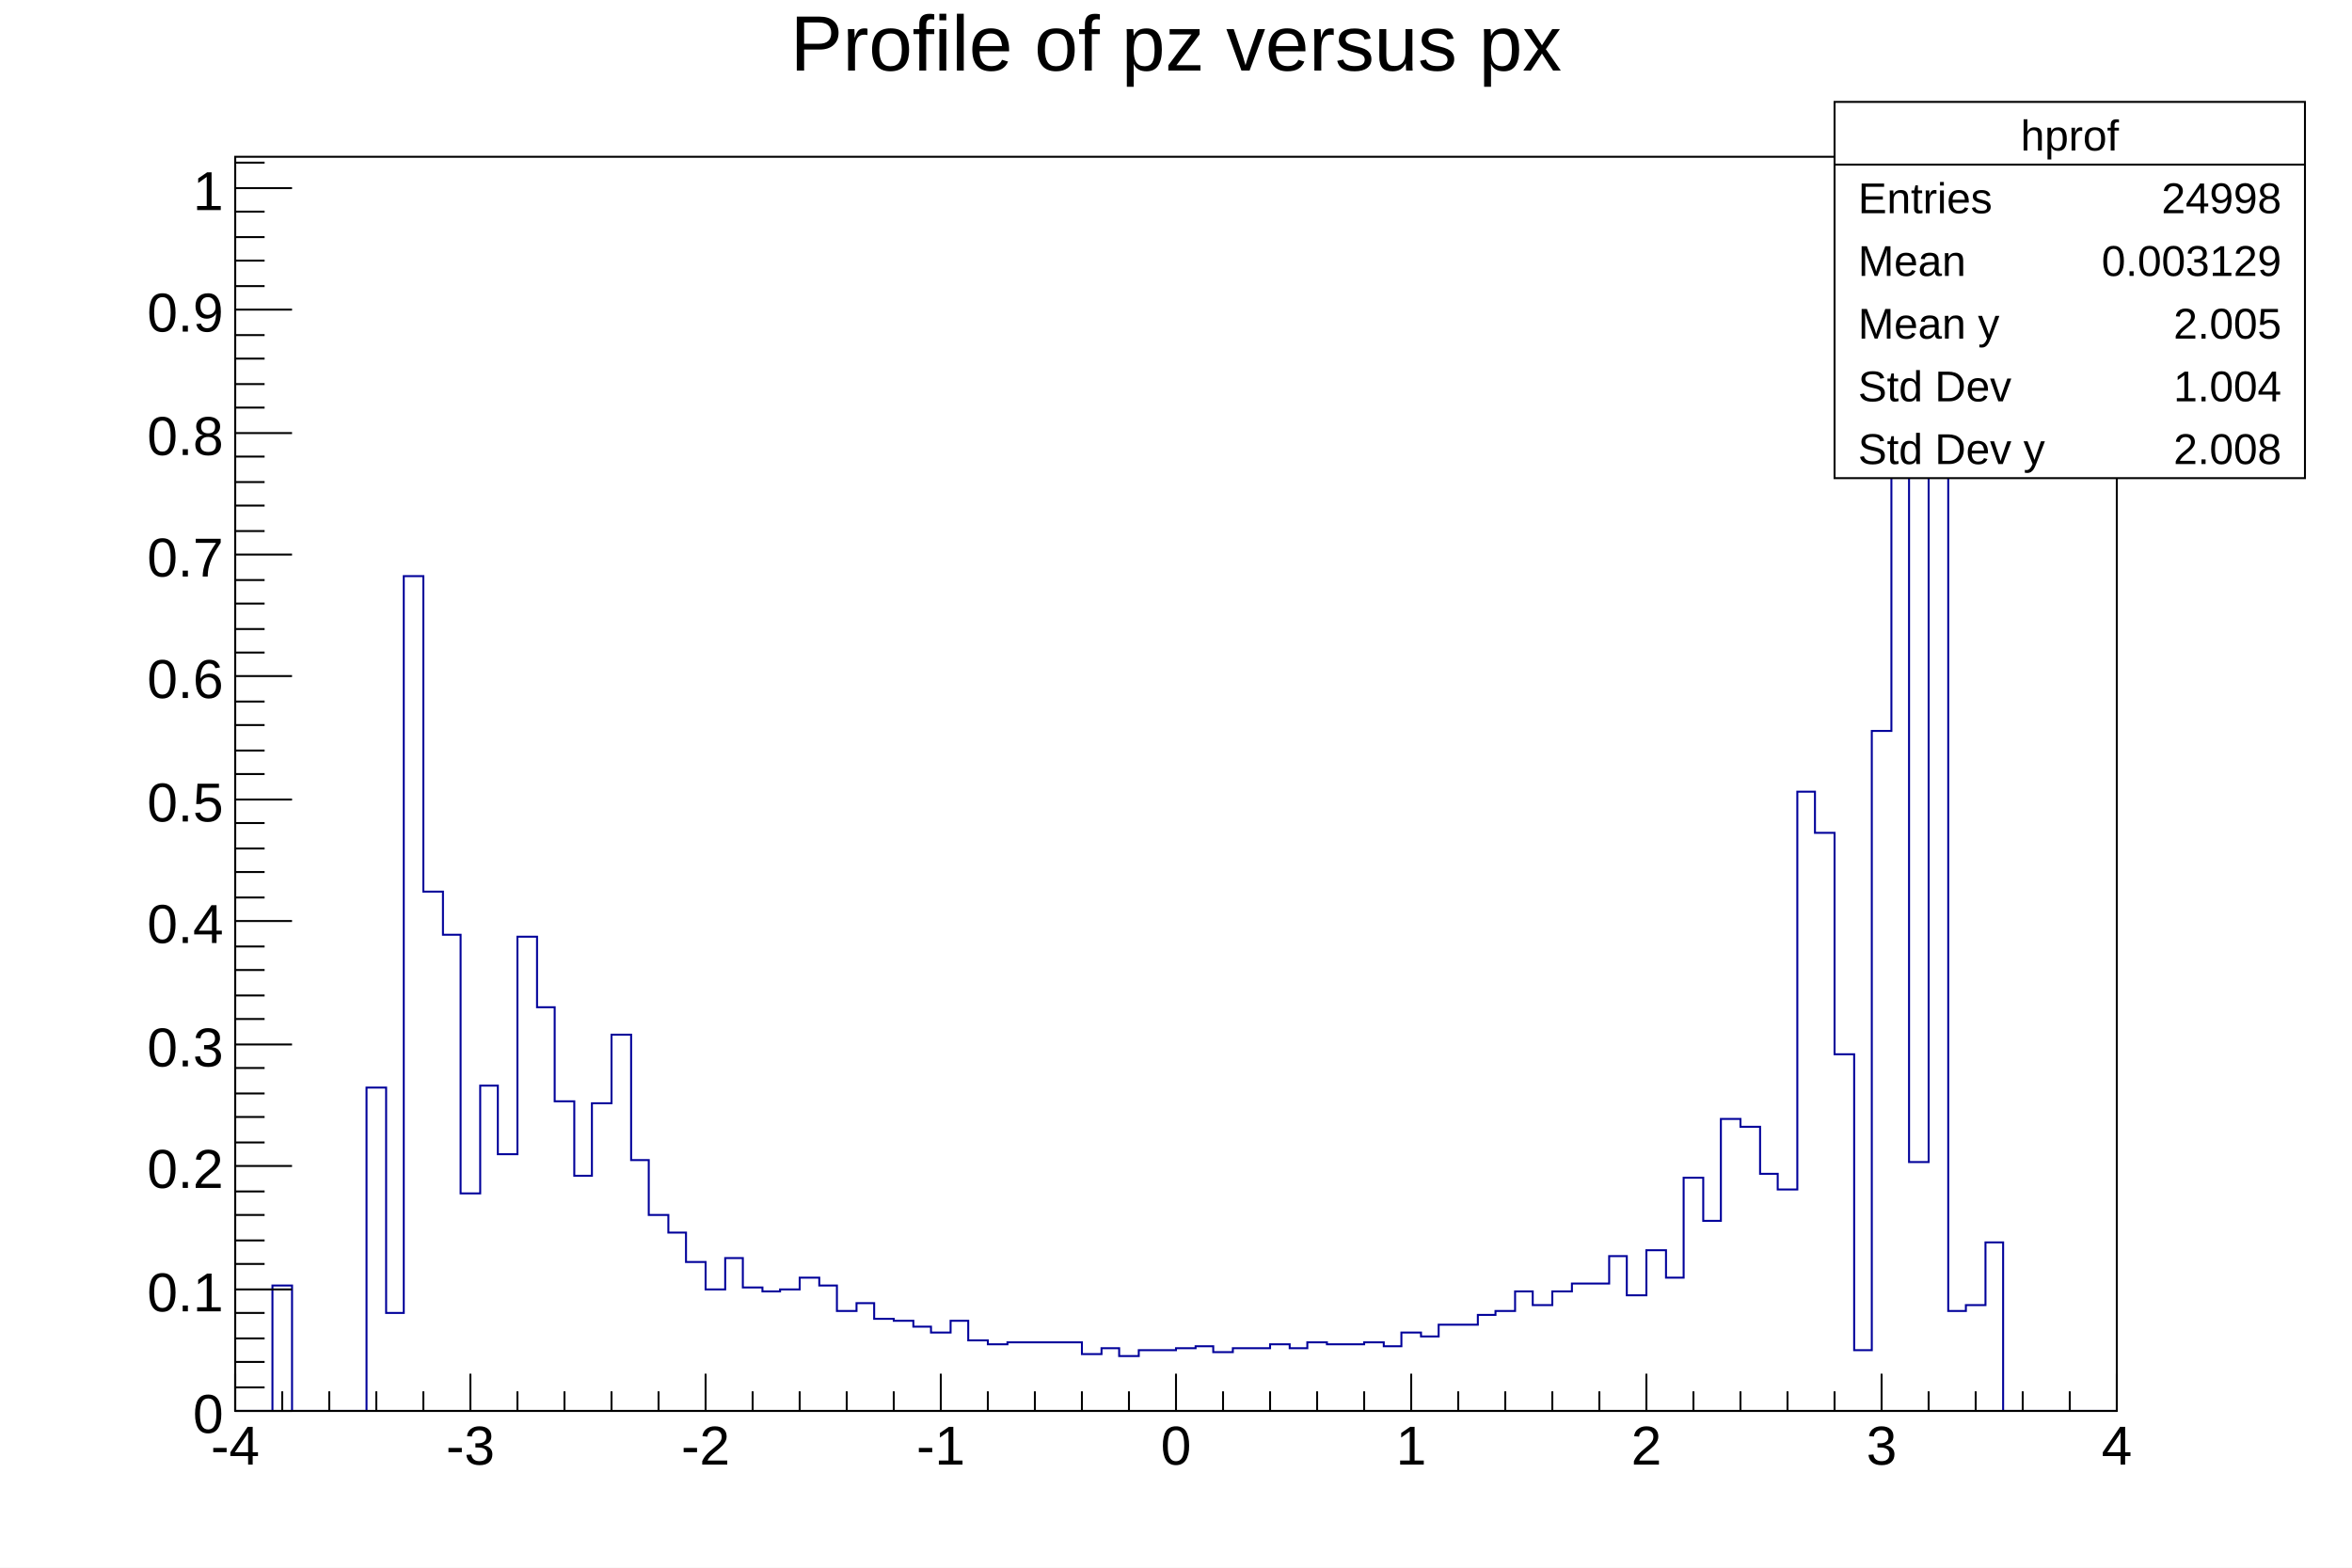
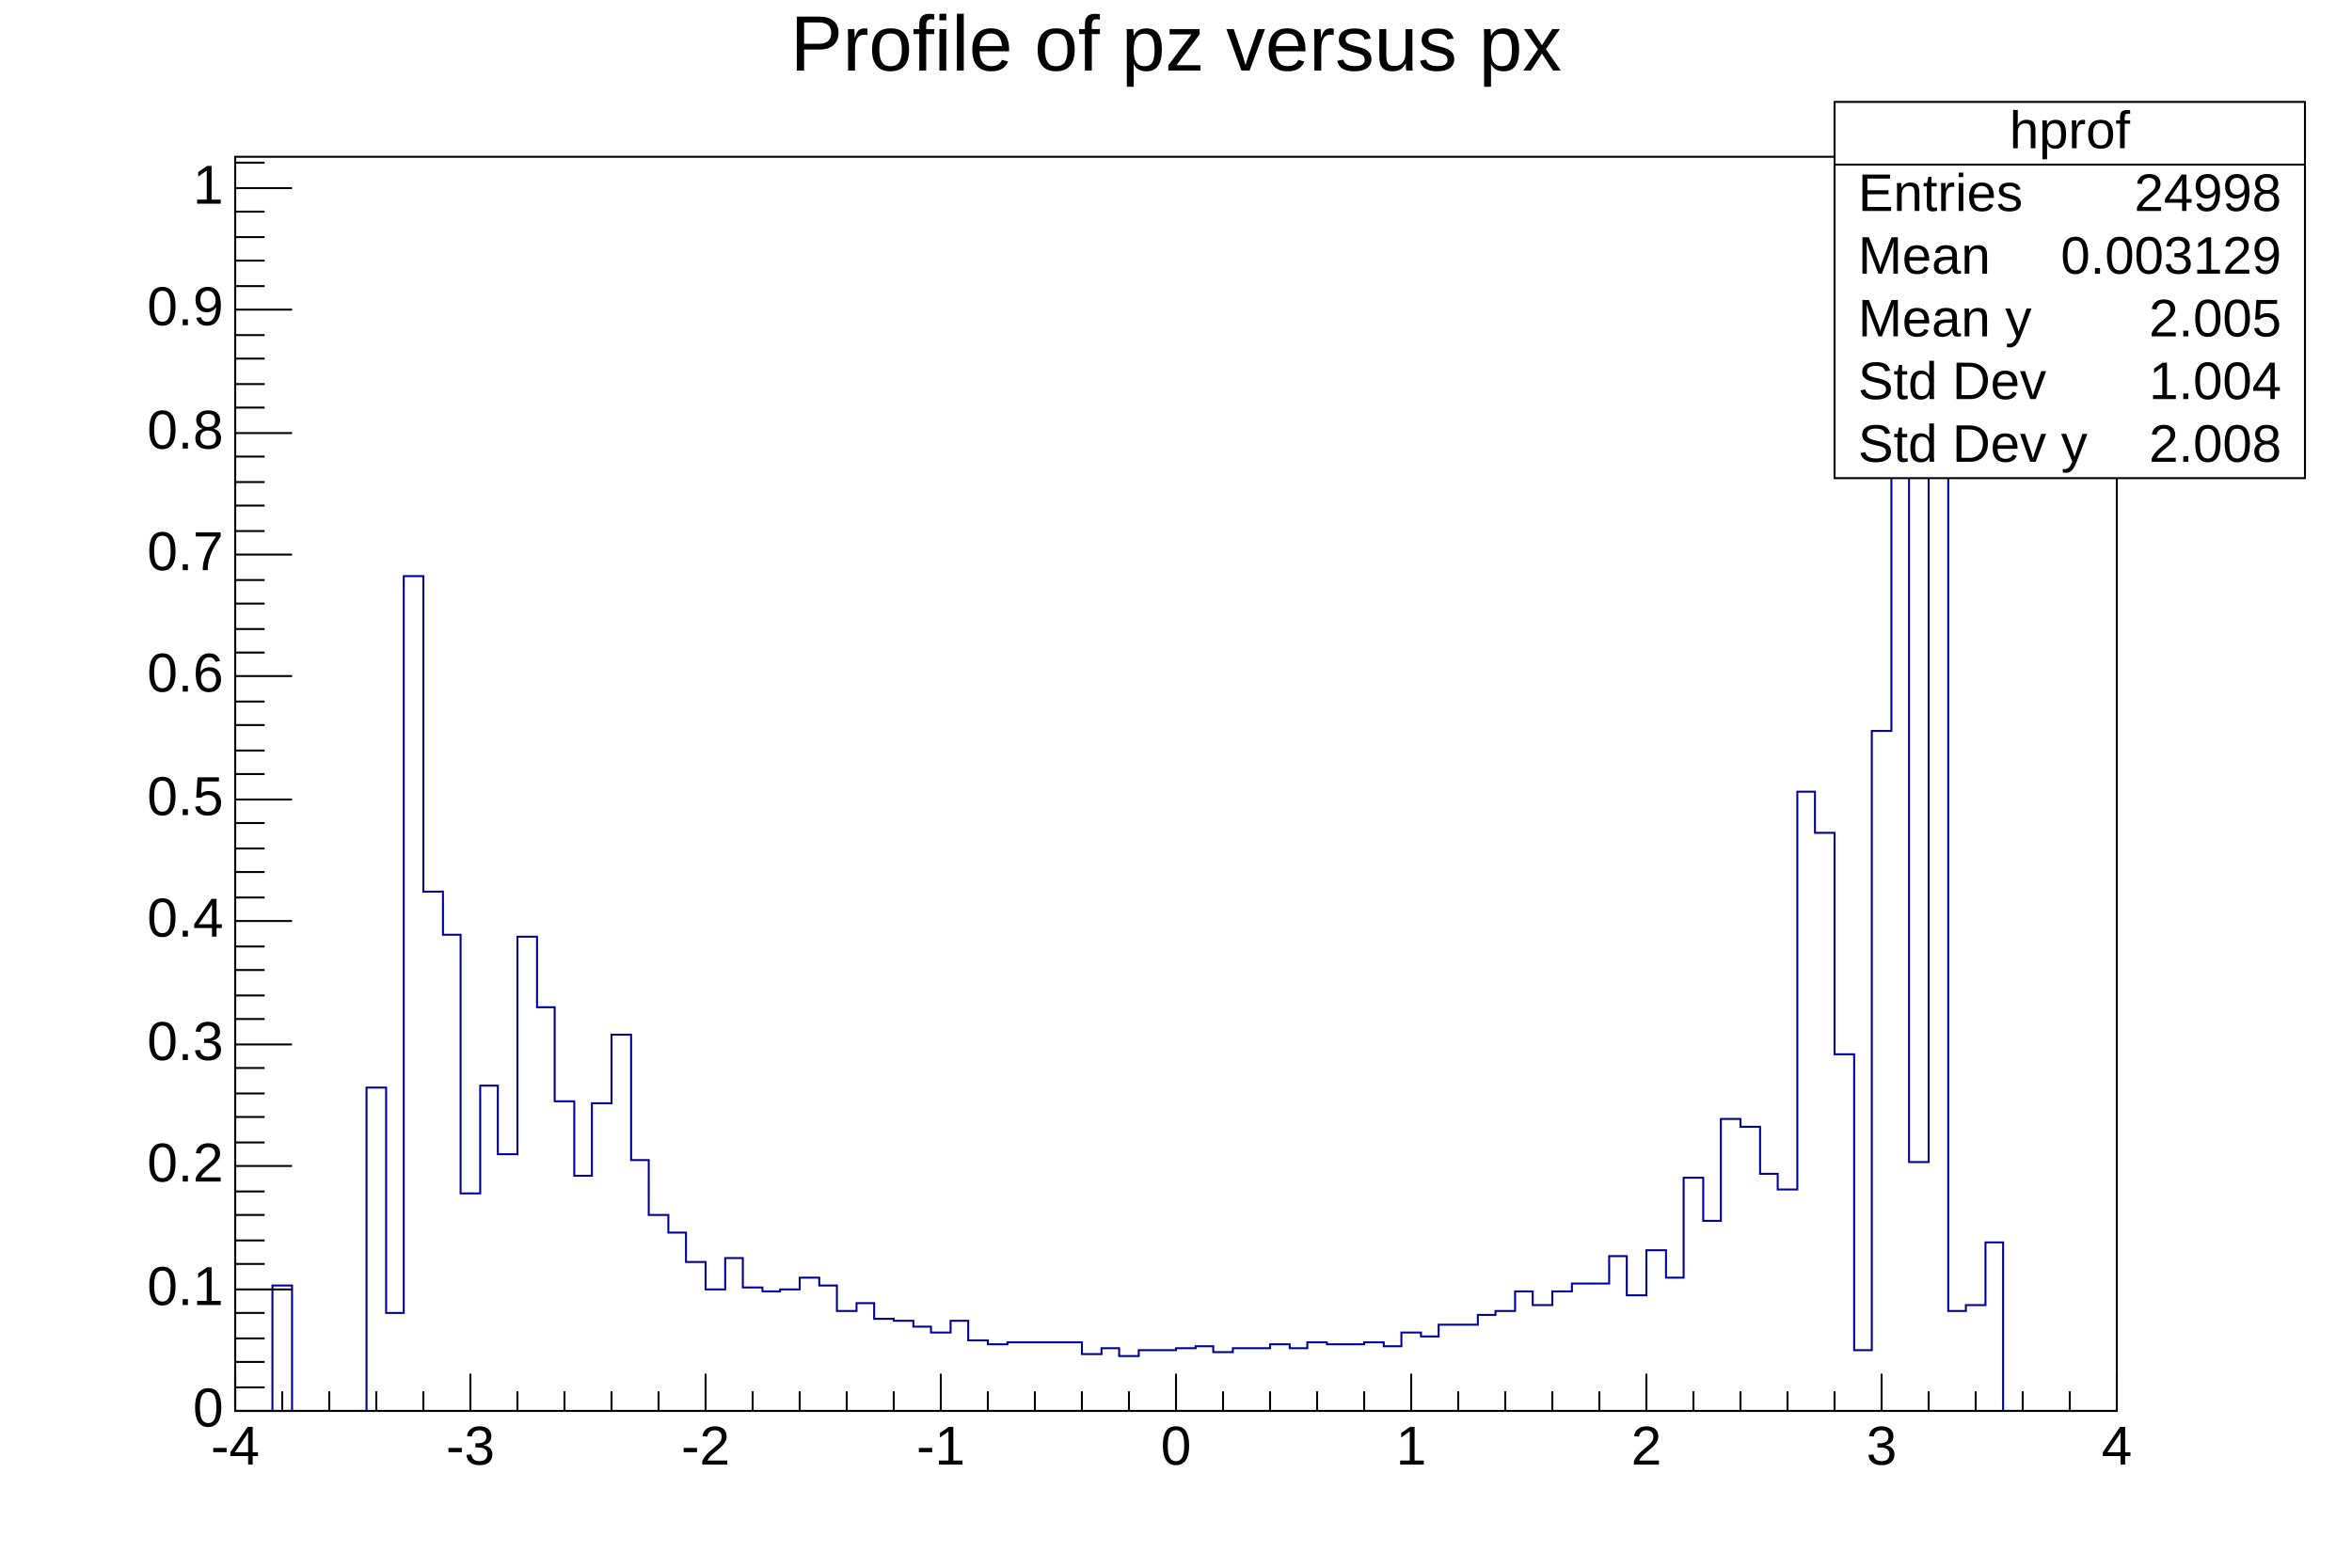
<svg xmlns="http://www.w3.org/2000/svg" viewBox="0 0 1200 800" preserveAspectRatio="none" width="1200" height="800">
  <path d="M0,0H1200V800H0Z" style="fill: white;" />
  <g>
    <g transform="translate(120,80)">
      <path d="M0,0H960V640H0Z" style="fill: white; stroke: black; stroke-width: 1;" />
      <svg x="0" y="0" overflow="hidden" width="960" height="640" viewBox="0 0 960 640">
        <g>
-           <path d="M0,640h19v-64h10v64h38v-165h10v115h9v-376h10v161h10v22h9v132h10v-55h9v35h10v-111h10v36h9v48h10v38h9v-37h10v-35h10v64h9v28h10v9h9v15h10v14h10v-16h9v15h10v2h9v-1h10v-6h10v4h9v13h10v-4h9v8h10v1h10v3h9v3h10v-6h9v10h10v2h10v-1h38v6h10v-3h9v4h10v-3h19v-1h10v-1h9v3h10v-2h19v-2h10v2h9v-3h10v1h19v-1h10v2h9v-7h10v2h9v-6h20v-5h9v-2h10v-10h9v7h10v-7h10v-4h19v-14h9v20h10v-23h10v14h9v-51h10v22h9v-52h10v4h10v24h9v8h10v-203h9v21h10v113h10v151h9v-316h10v-166h9v386h10v-483h10v559h9v-3h10v-32h9v86h58" style="stroke-linejoin: miter; stroke: #00009a; stroke-width: 1; fill: none;" />
+           <path d="M0,640h19v-64h10v64h38v-165h10v115h9v-376h10v161h10v22h9v132h10v-55h9v35h10v-111h10v36h9v48h10v38h9v-37h10v-35h10v64h9v28h10v9h9v15h10v14h10v-16h9v15h10v2h9v-1h10v-6h10v4h9v13h10v-4h9v8h10v1h10v3h9v3h10v-6h9v10h10v2h10v-1h38v6h10v-3h9v4h10v-3h19v-1h10v-1h9v3h10v-2h19v-2h10v2h9v-3h10v1h19v-1h10v2h9v-7h10v2h9v-6h20v-5h9v-2h10v-10h9v7h10v-7h10v-4h19v-14h9v20h10v-23h10v14h9v-51h10v22h9v-52h10v4h10v24h9v8h10v-203h9v21h10v113h10v151h9v-316h10v-166h9v386h10v-483h10v559h9v-3h10v-32h9v86h58" style="stroke-linejoin: miter; stroke: rgb(0, 0, 154); stroke-width: 1; fill: none;" />
        </g>
      </svg>
      <g>
        <g transform="translate(0,640)">
          <path d="M0,0h960M0,-19V0M24,-10V0M48,-10V0M72,-10V0M96,-10V0M120,-19V0M144,-10V0M168,-10V0M192,-10V0M216,-10V0M240,-19V0M264,-10V0M288,-10V0M312,-10V0M336,-10V0M360,-19V0M384,-10V0M408,-10V0M432,-10V0M456,-10V0M480,-19V0M504,-10V0M528,-10V0M552,-10V0M576,-10V0M600,-19V0M624,-10V0M648,-10V0M672,-10V0M696,-10V0M720,-19V0M744,-10V0M768,-10V0M792,-10V0M816,-10V0M840,-19V0M864,-10V0M888,-10V0M912,-10V0M936,-10V0M960,-19V0" style="stroke: black; stroke-width: 1;" />
-           <g font-family="Arial" font-size="28" space="preserve" fill="black" text-anchor="middle">
-             <text dy=".8em" transform="translate(0,5)">
-        -4
-       </text>
-             <text dy=".8em" transform="translate(120,5)">
-        -3
-       </text>
-             <text dy=".8em" transform="translate(240,5)">
-        -2
-       </text>
-             <text dy=".8em" transform="translate(360,5)">
-        -1
-       </text>
-             <text dy=".8em" transform="translate(480,5)">
-        0
-       </text>
-             <text dy=".8em" transform="translate(600,5)">
-        1
-       </text>
-             <text dy=".8em" transform="translate(720,5)">
-        2
-       </text>
-             <text dy=".8em" transform="translate(840,5)">
-        3
-       </text>
-             <text dy=".8em" transform="translate(960,5)">
-        4
-       </text>
+           <g font-family="Arial" font-size="28" xml:space="preserve" fill="black" text-anchor="middle">
+             <text dy=".8em" transform="translate(0,5)">-4</text>
+             <text dy=".8em" transform="translate(120,5)">-3</text>
+             <text dy=".8em" transform="translate(240,5)">-2</text>
+             <text dy=".8em" transform="translate(360,5)">-1</text>
+             <text dy=".8em" transform="translate(480,5)">0</text>
+             <text dy=".8em" transform="translate(600,5)">1</text>
+             <text dy=".8em" transform="translate(720,5)">2</text>
+             <text dy=".8em" transform="translate(840,5)">3</text>
+             <text dy=".8em" transform="translate(960,5)">4</text>
          </g>
        </g>
        <g>
          <path d="M0,0v640M29,640H0M15,628H0M15,615H0M15,603H0M15,590H0M29,578H0M15,565H0M15,553H0M15,540H0M15,528H0M29,515H0M15,503H0M15,490H0M15,478H0M15,465H0M29,453H0M15,440H0M15,428H0M15,415H0M15,403H0M29,390H0M15,378H0M15,365H0M15,353H0M15,340H0M29,328H0M15,315H0M15,303H0M15,290H0M15,278H0M29,265H0M15,253H0M15,241H0M15,228H0M15,216H0M29,203H0M15,191H0M15,178H0M15,166H0M15,153H0M29,141H0M15,128H0M15,116H0M15,103H0M15,91H0M29,78H0M15,66H0M15,53H0M15,41H0M15,28H0M29,16H0M15,3H0" style="stroke: black; stroke-width: 1;" />
-           <g font-family="Arial" font-size="28" space="preserve" fill="black" text-anchor="end">
-             <text dy=".4em" transform="translate(-6,640)">
-        0
-       </text>
-             <text dy=".4em" transform="translate(-6,578)">
-        0.1
-       </text>
-             <text dy=".4em" transform="translate(-6,515)">
-        0.2
-       </text>
-             <text dy=".4em" transform="translate(-6,453)">
-        0.3
-       </text>
-             <text dy=".4em" transform="translate(-6,390)">
-        0.4
-       </text>
-             <text dy=".4em" transform="translate(-6,328)">
-        0.5
-       </text>
-             <text dy=".4em" transform="translate(-6,265)">
-        0.6
-       </text>
-             <text dy=".4em" transform="translate(-6,203)">
-        0.7
-       </text>
-             <text dy=".4em" transform="translate(-6,141)">
-        0.8
-       </text>
-             <text dy=".4em" transform="translate(-6,78)">
-        0.9
-       </text>
-             <text dy=".4em" transform="translate(-6,16)">
-        1
-       </text>
+           <g font-family="Arial" font-size="28" xml:space="preserve" fill="black" text-anchor="end">
+             <text dominant-baseline="middle" transform="translate(-6,640)">0</text>
+             <text dominant-baseline="middle" transform="translate(-6,578)">0.1</text>
+             <text dominant-baseline="middle" transform="translate(-6,515)">0.2</text>
+             <text dominant-baseline="middle" transform="translate(-6,453)">0.3</text>
+             <text dominant-baseline="middle" transform="translate(-6,390)">0.4</text>
+             <text dominant-baseline="middle" transform="translate(-6,328)">0.5</text>
+             <text dominant-baseline="middle" transform="translate(-6,265)">0.6</text>
+             <text dominant-baseline="middle" transform="translate(-6,203)">0.7</text>
+             <text dominant-baseline="middle" transform="translate(-6,141)">0.8</text>
+             <text dominant-baseline="middle" transform="translate(-6,78)">0.9</text>
+             <text dominant-baseline="middle" transform="translate(-6,16)">1</text>
          </g>
        </g>
      </g>
    </g>
-     <g transform="translate(936,52)" font-family="Arial" font-size="22" space="preserve" fill="black">
+     <g transform="translate(936,52)" font-family="Arial" font-size="27" xml:space="preserve" fill="black">
      <path d="M0,0H240V192H0Z" style="fill: white; stroke: black; stroke-width: 1;" />
-       <text text-anchor="middle" dy=".4em" transform="translate(120,16)">
-     hprof
-    </text>
-       <text text-anchor="start" dy=".4em" transform="translate(12,48)">
-     Entries
-    </text>
-       <text text-anchor="end" dy=".4em" transform="translate(228,48)">
-     24998
-    </text>
-       <text text-anchor="start" dy=".4em" transform="translate(12,80)">
-     Mean
-    </text>
-       <text text-anchor="end" dy=".4em" transform="translate(228,80)">
-     0.003129
-    </text>
-       <text text-anchor="start" dy=".4em" transform="translate(12,112)">
-     Mean y
-    </text>
-       <text text-anchor="end" dy=".4em" transform="translate(228,112)">
-     2.005
-    </text>
-       <text text-anchor="start" dy=".4em" transform="translate(12,144)">
-     Std Dev
-    </text>
-       <text text-anchor="end" dy=".4em" transform="translate(228,144)">
-     1.004
-    </text>
-       <text text-anchor="start" dy=".4em" transform="translate(12,176)">
-     Std Dev y
-    </text>
-       <text text-anchor="end" dy=".4em" transform="translate(228,176)">
-     2.008
-    </text>
+       <text text-anchor="middle" dominant-baseline="middle" transform="translate(120,16)">hprof</text>
+       <text text-anchor="start" dominant-baseline="middle" transform="translate(12,48)">Entries</text>
+       <text text-anchor="end" dominant-baseline="middle" transform="translate(228,48)">24998</text>
+       <text text-anchor="start" dominant-baseline="middle" transform="translate(12,80)">Mean</text>
+       <text text-anchor="end" dominant-baseline="middle" transform="translate(228,80)">0.003129</text>
+       <text text-anchor="start" dominant-baseline="middle" transform="translate(12,112)">Mean y</text>
+       <text text-anchor="end" dominant-baseline="middle" transform="translate(228,112)">2.005</text>
+       <text text-anchor="start" dominant-baseline="middle" transform="translate(12,144)">Std Dev</text>
+       <text text-anchor="end" dominant-baseline="middle" transform="translate(228,144)">1.004</text>
+       <text text-anchor="start" dominant-baseline="middle" transform="translate(12,176)">Std Dev y</text>
+       <text text-anchor="end" dominant-baseline="middle" transform="translate(228,176)">2.008</text>
      <path d="M0,32h240" style="stroke: black; stroke-width: 1;" />
    </g>
-     <g transform="translate(120,4)" font-family="Arial" font-size="40" space="preserve">
-       <text fill="black" text-anchor="middle" dy=".8em" transform="translate(480)">
-     Profile of pz versus px
-    </text>
+     <g transform="translate(120,4)" font-family="Arial" font-size="40" xml:space="preserve">
+       <text fill="black" text-anchor="middle" dy=".8em" transform="translate(480)">Profile of pz versus px</text>
    </g>
  </g>
</svg>
